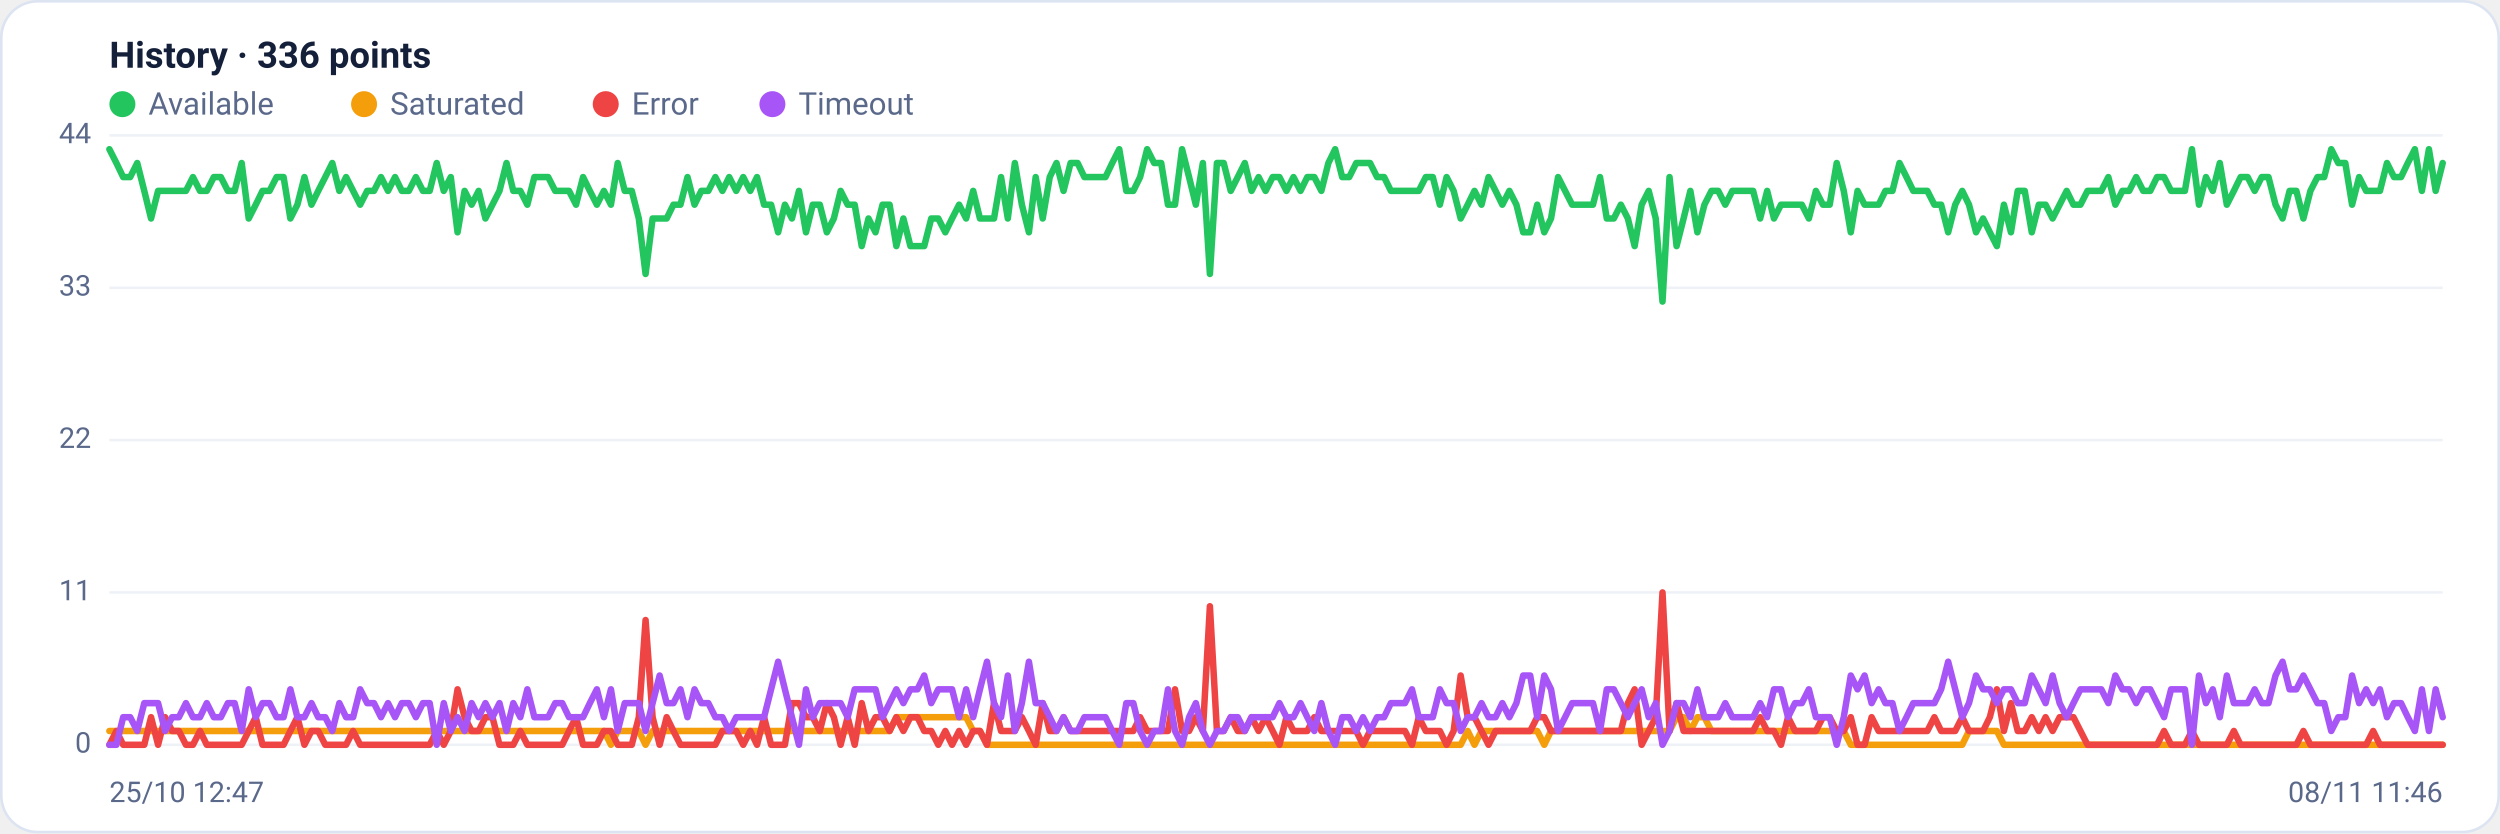
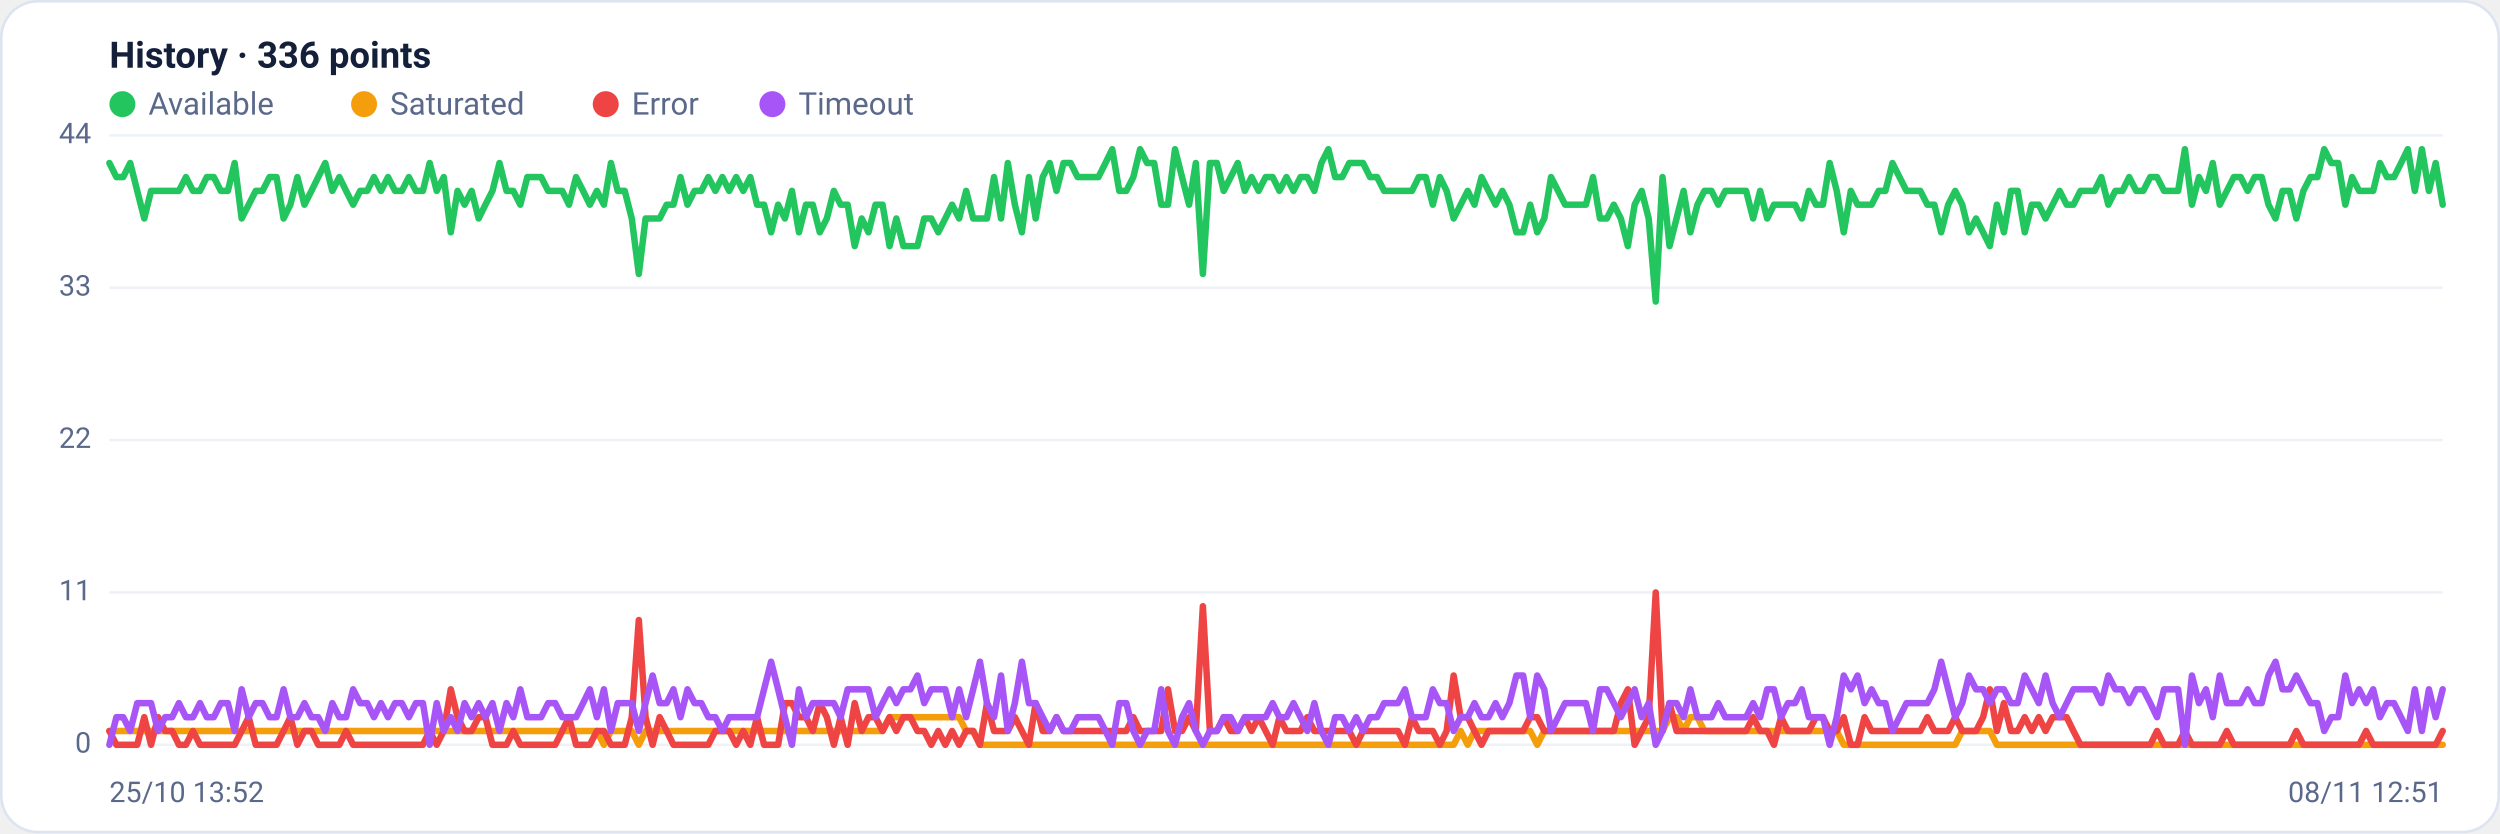
<svg xmlns="http://www.w3.org/2000/svg" viewBox="0 0 960 320" width="960" height="320" font-family="Segoe UI, system-ui, -apple-system, Roboto, Helvetica, Arial, sans-serif" role="img" aria-label="Availability history per region">
  <rect x="0.5" y="0.5" width="959" height="319" rx="14" fill="#ffffff" stroke="#dce3f1" />
  <text x="42" y="26" font-size="14" font-weight="600" fill="#14203a">History · 336 points</text>
  <circle cx="47" cy="40" r="5" fill="#22c55e" />
  <text x="57" y="44" font-size="12" fill="#5a688a">Available</text>
  <circle cx="139.8" cy="40" r="5" fill="#f59e0b" />
  <text x="149.8" y="44" font-size="12" fill="#5a688a">Saturated</text>
  <circle cx="232.6" cy="40" r="5" fill="#ef4444" />
  <text x="242.6" y="44" font-size="12" fill="#5a688a">Error</text>
  <circle cx="296.6" cy="40" r="5" fill="#a855f7" />
  <text x="306.6" y="44" font-size="12" fill="#5a688a">Timeout</text>
  <line x1="42" y1="286.0" x2="938" y2="286.0" stroke="#eef2f7" stroke-width="1" />
  <text x="35" y="289.0" text-anchor="end" font-size="11" fill="#5a688a">0</text>
  <line x1="42" y1="227.5" x2="938" y2="227.5" stroke="#eef2f7" stroke-width="1" />
  <text x="35" y="230.5" text-anchor="end" font-size="11" fill="#5a688a">11</text>
  <line x1="42" y1="169.0" x2="938" y2="169.0" stroke="#eef2f7" stroke-width="1" />
  <text x="35" y="172.0" text-anchor="end" font-size="11" fill="#5a688a">22</text>
  <line x1="42" y1="110.5" x2="938" y2="110.5" stroke="#eef2f7" stroke-width="1" />
  <text x="35" y="113.5" text-anchor="end" font-size="11" fill="#5a688a">33</text>
  <line x1="42" y1="52.0" x2="938" y2="52.0" stroke="#eef2f7" stroke-width="1" />
  <text x="35" y="55.0" text-anchor="end" font-size="11" fill="#5a688a">44</text>
-   <polyline fill="none" stroke="#22c55e" stroke-width="2.5" stroke-linejoin="round" stroke-linecap="round" points="42.0,57.3 44.7,62.6 47.3,68.0 50.0,68.0 52.7,62.6 55.4,73.3 58.0,83.9 60.7,73.3 63.4,73.3 66.1,73.3 68.7,73.3 71.4,73.3 74.1,68.0 76.8,73.3 79.4,73.3 82.1,68.0 84.8,68.0 87.5,73.3 90.1,73.3 92.8,62.6 95.5,83.9 98.2,78.6 100.8,73.3 103.5,73.3 106.2,68.0 108.9,68.0 111.5,83.9 114.2,78.6 116.9,68.0 119.6,78.6 122.2,73.3 124.9,68.0 127.6,62.6 130.3,73.3 132.9,68.0 135.6,73.3 138.3,78.6 141.0,73.3 143.6,73.3 146.3,68.0 149.0,73.3 151.7,68.0 154.3,73.3 157.0,73.3 159.7,68.0 162.4,73.3 165.0,73.3 167.7,62.6 170.4,73.3 173.1,68.0 175.7,89.2 178.4,73.3 181.1,78.6 183.8,73.3 186.4,83.9 189.1,78.6 191.8,73.3 194.5,62.6 197.1,73.3 199.8,73.3 202.5,78.6 205.2,68.0 207.8,68.0 210.5,68.0 213.2,73.3 215.9,73.3 218.5,73.3 221.2,78.6 223.9,68.0 226.5,73.3 229.2,78.6 231.9,73.3 234.6,78.6 237.2,62.6 239.9,73.3 242.6,73.3 245.3,83.9 247.9,105.2 250.6,83.9 253.3,83.9 256.0,83.9 258.6,78.6 261.3,78.6 264.0,68.0 266.7,78.6 269.3,73.3 272.0,73.3 274.7,68.0 277.4,73.3 280.0,68.0 282.7,73.3 285.4,68.0 288.1,73.3 290.7,68.0 293.4,78.6 296.1,78.6 298.8,89.2 301.4,78.6 304.1,83.9 306.8,73.3 309.5,89.2 312.1,78.6 314.8,78.6 317.5,89.2 320.2,83.9 322.8,73.3 325.5,78.6 328.2,78.6 330.9,94.5 333.5,83.9 336.2,89.2 338.9,78.6 341.6,78.6 344.2,94.5 346.9,83.9 349.6,94.5 352.3,94.5 354.9,94.5 357.6,83.9 360.3,83.9 363.0,89.2 365.6,83.9 368.3,78.6 371.0,83.9 373.7,73.3 376.3,83.9 379.0,83.9 381.7,83.9 384.4,68.0 387.0,83.9 389.7,62.6 392.4,78.6 395.1,89.2 397.7,68.0 400.4,83.9 403.1,68.0 405.7,62.6 408.4,73.3 411.1,62.6 413.8,62.6 416.4,68.0 419.1,68.0 421.8,68.0 424.5,68.0 427.1,62.6 429.8,57.3 432.5,73.3 435.2,73.3 437.8,68.0 440.5,57.3 443.2,62.6 445.9,62.6 448.5,78.6 451.2,78.6 453.9,57.3 456.6,68.0 459.2,78.6 461.9,62.6 464.6,105.2 467.3,62.6 469.9,62.6 472.6,73.3 475.3,68.0 478.0,62.6 480.6,73.3 483.3,68.0 486.0,73.3 488.7,68.0 491.3,68.0 494.0,73.3 496.7,68.0 499.4,73.3 502.0,68.0 504.7,68.0 507.4,73.3 510.1,62.6 512.7,57.3 515.4,68.0 518.1,68.0 520.8,62.6 523.4,62.6 526.1,62.6 528.8,68.0 531.5,68.0 534.1,73.3 536.8,73.3 539.5,73.3 542.2,73.3 544.8,73.3 547.5,68.0 550.2,68.0 552.9,78.6 555.5,68.0 558.2,73.3 560.9,83.9 563.6,78.6 566.2,73.3 568.9,78.6 571.6,68.0 574.3,73.3 576.9,78.6 579.6,73.3 582.3,78.6 584.9,89.2 587.6,89.2 590.3,78.6 593.0,89.2 595.6,83.9 598.3,68.0 601.0,73.3 603.7,78.6 606.3,78.6 609.0,78.6 611.7,78.6 614.4,68.0 617.0,83.9 619.7,83.9 622.4,78.6 625.1,83.9 627.7,94.5 630.4,78.6 633.1,73.3 635.8,83.9 638.4,115.8 641.1,68.0 643.8,94.5 646.5,83.9 649.1,73.3 651.8,89.2 654.5,78.6 657.2,73.3 659.8,73.3 662.5,78.6 665.2,73.3 667.9,73.3 670.5,73.3 673.2,73.3 675.9,83.9 678.6,73.3 681.2,83.9 683.9,78.6 686.6,78.6 689.3,78.6 691.9,78.6 694.6,83.9 697.3,73.3 700.0,78.6 702.6,78.6 705.3,62.6 708.0,73.3 710.7,89.2 713.3,73.3 716.0,78.6 718.7,78.6 721.4,78.6 724.0,73.3 726.7,73.3 729.4,62.6 732.1,68.0 734.7,73.3 737.4,73.3 740.1,73.3 742.8,78.6 745.4,78.6 748.1,89.2 750.8,78.6 753.5,73.3 756.1,78.6 758.8,89.2 761.5,83.9 764.1,89.2 766.8,94.5 769.5,78.6 772.2,89.2 774.8,73.3 777.5,73.3 780.2,89.2 782.9,78.6 785.5,78.6 788.2,83.9 790.9,78.6 793.6,73.3 796.2,78.6 798.9,78.6 801.6,73.3 804.3,73.3 806.9,73.3 809.6,68.0 812.3,78.6 815.0,73.3 817.6,73.3 820.3,68.0 823.0,73.3 825.7,73.3 828.3,68.0 831.0,68.0 833.7,73.3 836.4,73.3 839.0,73.3 841.7,57.3 844.4,78.6 847.1,68.0 849.7,73.3 852.4,62.6 855.1,78.6 857.8,73.3 860.4,68.0 863.1,68.0 865.8,73.3 868.5,68.0 871.1,68.0 873.8,78.6 876.5,83.9 879.2,73.3 881.8,73.3 884.5,83.9 887.2,73.3 889.9,68.0 892.5,68.0 895.2,57.3 897.9,62.6 900.6,62.6 903.2,78.6 905.9,68.0 908.6,73.3 911.3,73.3 913.9,73.3 916.6,62.6 919.3,68.0 922.0,68.0 924.6,62.6 927.3,57.3 930.0,73.3 932.7,57.3 935.3,73.3 938.0,62.6" />
-   <polyline fill="none" stroke="#f59e0b" stroke-width="2.5" stroke-linejoin="round" stroke-linecap="round" points="42.0,280.7 44.7,280.7 47.3,280.7 50.0,280.7 52.7,280.7 55.4,280.7 58.0,280.7 60.7,280.7 63.4,280.7 66.1,280.7 68.7,280.7 71.4,280.7 74.1,280.7 76.8,280.7 79.4,280.7 82.1,280.7 84.8,280.7 87.5,280.7 90.1,280.7 92.8,280.7 95.5,280.7 98.2,280.7 100.8,280.7 103.5,280.7 106.2,280.7 108.9,280.7 111.5,280.7 114.2,280.7 116.9,280.7 119.6,280.7 122.2,280.7 124.9,280.7 127.6,280.7 130.3,280.7 132.9,280.7 135.6,280.7 138.3,280.7 141.0,280.7 143.6,280.7 146.3,280.7 149.0,280.7 151.7,280.7 154.3,280.7 157.0,280.7 159.7,280.7 162.4,280.7 165.0,280.7 167.7,280.7 170.4,280.7 173.1,280.7 175.7,280.7 178.4,280.7 181.1,280.7 183.8,280.7 186.4,280.7 189.1,280.7 191.8,280.7 194.5,280.7 197.1,280.7 199.8,280.7 202.5,280.7 205.2,280.7 207.8,280.7 210.5,280.7 213.2,280.7 215.9,280.7 218.5,280.7 221.2,280.7 223.9,280.7 226.5,280.7 229.2,280.7 231.9,280.7 234.6,286.0 237.2,280.7 239.9,280.7 242.6,280.7 245.3,280.7 247.9,286.0 250.6,280.7 253.3,280.7 256.0,280.7 258.6,280.7 261.3,280.7 264.0,280.7 266.7,280.7 269.3,280.7 272.0,280.7 274.7,280.7 277.4,280.7 280.0,280.7 282.7,280.7 285.4,280.7 288.1,280.7 290.7,280.7 293.4,280.7 296.1,280.7 298.8,280.7 301.4,280.7 304.1,280.7 306.8,280.7 309.5,280.7 312.1,280.7 314.8,280.7 317.5,280.7 320.2,280.7 322.8,280.7 325.5,280.7 328.2,280.7 330.9,280.7 333.5,280.7 336.2,280.7 338.9,280.7 341.6,280.7 344.2,275.4 346.9,275.4 349.6,275.4 352.3,275.4 354.9,275.4 357.6,275.4 360.3,275.4 363.0,275.4 365.6,275.4 368.3,275.4 371.0,275.4 373.7,280.7 376.3,280.7 379.0,286.0 381.7,286.0 384.4,286.0 387.0,286.0 389.7,286.0 392.4,286.0 395.1,286.0 397.7,286.0 400.4,286.0 403.1,286.0 405.7,286.0 408.4,286.0 411.1,286.0 413.8,286.0 416.4,286.0 419.1,286.0 421.8,286.0 424.5,286.0 427.1,286.0 429.8,286.0 432.5,286.0 435.2,286.0 437.8,286.0 440.5,286.0 443.2,286.0 445.9,286.0 448.5,286.0 451.2,286.0 453.9,286.0 456.6,286.0 459.2,286.0 461.9,286.0 464.6,286.0 467.3,286.0 469.9,286.0 472.6,286.0 475.3,286.0 478.0,286.0 480.6,286.0 483.3,286.0 486.0,286.0 488.7,286.0 491.3,286.0 494.0,286.0 496.7,286.0 499.4,286.0 502.0,286.0 504.7,286.0 507.4,286.0 510.1,286.0 512.7,286.0 515.4,286.0 518.1,286.0 520.8,286.0 523.4,286.0 526.1,286.0 528.8,286.0 531.5,286.0 534.1,286.0 536.8,286.0 539.5,286.0 542.2,286.0 544.8,286.0 547.5,286.0 550.2,286.0 552.9,286.0 555.5,286.0 558.2,286.0 560.9,286.0 563.6,280.7 566.2,286.0 568.9,280.7 571.6,280.7 574.3,280.7 576.9,280.7 579.6,280.7 582.3,280.7 584.9,280.7 587.6,280.7 590.3,280.7 593.0,286.0 595.6,280.7 598.3,280.7 601.0,280.7 603.7,280.7 606.3,280.7 609.0,280.7 611.7,280.7 614.4,280.7 617.0,280.7 619.7,280.7 622.4,280.7 625.1,280.7 627.7,280.7 630.4,280.7 633.1,280.7 635.8,280.7 638.4,280.7 641.1,280.7 643.8,275.4 646.5,275.4 649.1,280.7 651.8,275.4 654.5,275.4 657.2,280.7 659.8,280.7 662.5,280.7 665.2,280.7 667.9,280.7 670.5,280.7 673.2,280.7 675.9,280.7 678.6,280.7 681.2,280.7 683.9,280.7 686.6,280.7 689.3,280.7 691.9,280.7 694.6,280.7 697.3,280.7 700.0,280.7 702.6,280.7 705.3,280.7 708.0,280.7 710.7,286.0 713.3,286.0 716.0,286.0 718.7,286.0 721.4,286.0 724.0,286.0 726.7,286.0 729.4,286.0 732.1,286.0 734.7,286.0 737.4,286.0 740.1,286.0 742.8,286.0 745.4,286.0 748.1,286.0 750.8,286.0 753.5,286.0 756.1,280.7 758.8,280.7 761.5,280.7 764.1,280.7 766.8,280.7 769.5,286.0 772.2,286.0 774.8,286.0 777.5,286.0 780.2,286.0 782.9,286.0 785.5,286.0 788.2,286.0 790.9,286.0 793.6,286.0 796.2,286.0 798.9,286.0 801.6,286.0 804.3,286.0 806.9,286.0 809.6,286.0 812.3,286.0 815.0,286.0 817.6,286.0 820.3,286.0 823.0,286.0 825.7,286.0 828.3,286.0 831.0,286.0 833.7,286.0 836.4,286.0 839.0,286.0 841.7,286.0 844.4,286.0 847.1,286.0 849.7,286.0 852.4,286.0 855.1,286.0 857.8,286.0 860.4,286.0 863.1,286.0 865.8,286.0 868.5,286.0 871.1,286.0 873.8,286.0 876.5,286.0 879.2,286.0 881.8,286.0 884.5,286.0 887.2,286.0 889.9,286.0 892.5,286.0 895.2,286.0 897.9,286.0 900.6,286.0 903.2,286.0 905.9,286.0 908.6,286.0 911.3,286.0 913.9,286.0 916.6,286.0 919.3,286.0 922.0,286.0 924.6,286.0 927.3,286.0 930.0,286.0 932.7,286.0 935.3,286.0 938.0,286.0" />
-   <polyline fill="none" stroke="#ef4444" stroke-width="2.5" stroke-linejoin="round" stroke-linecap="round" points="42.0,286.0 44.7,280.7 47.3,286.0 50.0,286.0 52.7,286.0 55.4,286.0 58.0,275.4 60.7,286.0 63.4,275.4 66.1,280.7 68.7,280.7 71.4,286.0 74.1,286.0 76.8,280.7 79.4,286.0 82.1,286.0 84.8,286.0 87.5,286.0 90.1,286.0 92.8,286.0 95.5,280.7 98.2,275.4 100.8,286.0 103.5,286.0 106.2,286.0 108.9,286.0 111.5,280.7 114.2,275.4 116.9,286.0 119.6,280.7 122.2,280.7 124.9,286.0 127.6,286.0 130.3,286.0 132.9,286.0 135.6,280.7 138.3,286.0 141.0,286.0 143.6,286.0 146.3,286.0 149.0,286.0 151.7,286.0 154.3,286.0 157.0,286.0 159.7,286.0 162.4,286.0 165.0,286.0 167.7,280.7 170.4,286.0 173.1,280.7 175.7,264.7 178.4,275.4 181.1,280.7 183.8,280.7 186.4,275.4 189.1,275.4 191.8,286.0 194.5,286.0 197.1,286.0 199.8,280.7 202.5,286.0 205.2,286.0 207.8,286.0 210.5,286.0 213.2,286.0 215.9,286.0 218.5,280.7 221.2,275.4 223.9,286.0 226.5,286.0 229.2,286.0 231.9,280.7 234.6,280.7 237.2,286.0 239.9,286.0 242.6,286.0 245.3,275.4 247.9,238.1 250.6,275.4 253.3,286.0 256.0,275.4 258.6,280.7 261.3,286.0 264.0,286.0 266.7,286.0 269.3,286.0 272.0,286.0 274.7,286.0 277.4,280.7 280.0,280.7 282.7,280.7 285.4,286.0 288.1,280.7 290.7,286.0 293.4,275.4 296.1,286.0 298.8,286.0 301.4,286.0 304.1,270.0 306.8,270.0 309.5,275.4 312.1,275.4 314.8,280.7 317.5,270.0 320.2,275.4 322.8,286.0 325.5,275.4 328.2,286.0 330.9,270.0 333.5,280.7 336.2,275.4 338.9,275.4 341.6,280.7 344.2,275.4 346.9,280.7 349.6,275.4 352.3,275.4 354.9,280.7 357.6,280.7 360.3,286.0 363.0,280.7 365.6,286.0 368.3,280.7 371.0,286.0 373.7,280.7 376.3,280.7 379.0,286.0 381.7,270.0 384.4,280.7 387.0,280.7 389.7,280.7 392.4,275.4 395.1,280.7 397.7,286.0 400.4,270.0 403.1,280.7 405.7,280.7 408.4,275.4 411.1,280.7 413.8,280.7 416.4,280.7 419.1,280.7 421.8,280.7 424.5,280.7 427.1,280.7 429.8,280.7 432.5,280.7 435.2,280.7 437.8,275.4 440.5,280.7 443.2,280.7 445.9,280.7 448.5,280.7 451.2,264.7 453.9,280.7 456.6,280.7 459.2,275.4 461.9,280.7 464.6,232.8 467.3,280.7 469.9,280.7 472.6,275.4 475.3,280.7 478.0,280.7 480.6,275.4 483.3,280.7 486.0,275.4 488.7,280.7 491.3,286.0 494.0,275.4 496.7,280.7 499.4,280.7 502.0,280.7 504.7,275.4 507.4,280.7 510.1,280.7 512.7,280.7 515.4,280.7 518.1,280.7 520.8,280.7 523.4,286.0 526.1,280.7 528.8,280.7 531.5,280.7 534.1,280.7 536.8,280.7 539.5,280.7 542.2,286.0 544.8,275.4 547.5,280.7 550.2,280.7 552.9,280.7 555.5,286.0 558.2,280.7 560.9,259.4 563.6,275.4 566.2,275.4 568.9,280.7 571.6,286.0 574.3,280.7 576.9,280.7 579.6,280.7 582.3,280.7 584.9,280.7 587.6,280.7 590.3,275.4 593.0,275.4 595.6,280.7 598.3,280.7 601.0,280.7 603.7,280.7 606.3,280.7 609.0,280.7 611.7,280.7 614.4,280.7 617.0,280.7 619.7,280.7 622.4,280.7 625.1,270.0 627.7,264.7 630.4,286.0 633.1,280.7 635.8,275.4 638.4,227.5 641.1,280.7 643.8,270.0 646.5,280.7 649.1,280.7 651.8,280.7 654.5,280.7 657.2,280.7 659.8,280.7 662.5,280.7 665.2,280.7 667.9,280.7 670.5,280.7 673.2,280.7 675.9,275.4 678.6,280.7 681.2,280.7 683.9,286.0 686.6,275.4 689.3,280.7 691.9,280.7 694.6,280.7 697.3,280.7 700.0,275.4 702.6,275.4 705.3,280.7 708.0,280.7 710.7,275.4 713.3,286.0 716.0,286.0 718.7,275.4 721.4,280.7 724.0,280.7 726.7,280.7 729.4,280.7 732.1,280.7 734.7,280.7 737.4,280.7 740.1,280.7 742.8,275.4 745.4,280.7 748.1,280.7 750.8,280.7 753.5,275.4 756.1,280.7 758.8,280.7 761.5,280.7 764.1,275.4 766.8,264.7 769.5,280.7 772.2,270.0 774.8,280.7 777.5,280.7 780.2,275.4 782.9,280.7 785.5,275.4 788.2,280.7 790.9,275.4 793.6,275.4 796.2,275.4 798.9,280.7 801.6,286.0 804.3,286.0 806.9,286.0 809.6,286.0 812.3,286.0 815.0,286.0 817.6,286.0 820.3,286.0 823.0,286.0 825.7,286.0 828.3,286.0 831.0,280.7 833.7,286.0 836.4,286.0 839.0,286.0 841.7,280.7 844.4,286.0 847.1,286.0 849.7,286.0 852.4,286.0 855.1,286.0 857.8,280.7 860.4,286.0 863.1,286.0 865.8,286.0 868.5,286.0 871.1,286.0 873.8,286.0 876.5,286.0 879.2,286.0 881.8,286.0 884.5,280.7 887.2,286.0 889.9,286.0 892.5,286.0 895.2,286.0 897.9,286.0 900.6,286.0 903.2,286.0 905.9,286.0 908.6,286.0 911.3,280.7 913.9,286.0 916.6,286.0 919.3,286.0 922.0,286.0 924.6,286.0 927.3,286.0 930.0,286.0 932.7,286.0 935.3,286.0 938.0,286.0" />
-   <polyline fill="none" stroke="#a855f7" stroke-width="2.5" stroke-linejoin="round" stroke-linecap="round" points="42.0,286.0 44.7,286.0 47.3,275.4 50.0,275.4 52.7,280.7 55.4,270.0 58.0,270.0 60.7,270.0 63.4,280.7 66.1,275.4 68.7,275.4 71.4,270.0 74.1,275.4 76.8,275.4 79.4,270.0 82.1,275.4 84.8,275.4 87.5,270.0 90.1,270.0 92.8,280.7 95.5,264.7 98.2,275.4 100.8,270.0 103.5,270.0 106.2,275.4 108.9,275.4 111.5,264.7 114.2,275.4 116.9,275.4 119.6,270.0 122.2,275.4 124.9,275.4 127.6,280.7 130.3,270.0 132.9,275.4 135.6,275.4 138.3,264.7 141.0,270.0 143.6,270.0 146.3,275.4 149.0,270.0 151.7,275.4 154.3,270.0 157.0,270.0 159.7,275.4 162.4,270.0 165.0,270.0 167.7,286.0 170.4,270.0 173.1,280.7 175.7,275.4 178.4,280.7 181.1,270.0 183.8,275.4 186.4,270.0 189.1,275.4 191.8,270.0 194.5,280.7 197.1,270.0 199.8,275.4 202.5,264.7 205.2,275.4 207.8,275.4 210.5,275.4 213.2,270.0 215.9,270.0 218.5,275.4 221.2,275.4 223.9,275.4 226.5,270.0 229.2,264.7 231.9,275.4 234.6,264.7 237.2,280.7 239.9,270.0 242.6,270.0 245.3,270.0 247.9,280.7 250.6,270.0 253.3,259.4 256.0,270.0 258.6,270.0 261.3,264.7 264.0,275.4 266.7,264.7 269.3,270.0 272.0,270.0 274.7,275.4 277.4,275.4 280.0,280.7 282.7,275.4 285.4,275.4 288.1,275.4 290.7,275.4 293.4,275.4 296.1,264.7 298.8,254.1 301.4,264.7 304.1,275.4 306.8,286.0 309.5,264.7 312.1,275.4 314.8,270.0 317.5,270.0 320.2,270.0 322.8,270.0 325.5,275.4 328.2,264.7 330.9,264.7 333.5,264.7 336.2,264.7 338.9,275.4 341.6,270.0 344.2,264.7 346.9,270.0 349.6,264.7 352.3,264.7 354.9,259.4 357.6,270.0 360.3,264.7 363.0,264.7 365.6,264.7 368.3,275.4 371.0,264.7 373.7,275.4 376.3,264.7 379.0,254.1 381.7,270.0 384.4,275.4 387.0,259.4 389.7,280.7 392.4,270.0 395.1,254.1 397.7,270.0 400.4,270.0 403.1,275.4 405.7,280.7 408.4,275.4 411.1,280.7 413.8,280.7 416.4,275.4 419.1,275.4 421.8,275.4 424.5,275.4 427.1,280.7 429.8,286.0 432.5,270.0 435.2,270.0 437.8,280.7 440.5,286.0 443.2,280.7 445.9,280.7 448.5,264.7 451.2,280.7 453.9,286.0 456.6,275.4 459.2,270.0 461.9,280.7 464.6,286.0 467.3,280.7 469.9,280.7 472.6,275.4 475.3,275.4 478.0,280.7 480.6,275.4 483.3,275.4 486.0,275.4 488.7,275.4 491.3,270.0 494.0,275.4 496.7,275.4 499.4,270.0 502.0,275.4 504.7,280.7 507.4,270.0 510.1,280.7 512.7,286.0 515.4,275.4 518.1,275.4 520.8,280.7 523.4,275.4 526.1,280.7 528.8,275.4 531.5,275.4 534.1,270.0 536.8,270.0 539.5,270.0 542.2,264.7 544.8,275.4 547.5,275.4 550.2,275.4 552.9,264.7 555.5,270.0 558.2,270.0 560.9,280.7 563.6,275.4 566.2,275.4 568.9,270.0 571.6,275.4 574.3,275.4 576.9,270.0 579.6,275.4 582.3,270.0 584.9,259.4 587.6,259.4 590.3,275.4 593.0,259.4 595.6,264.7 598.3,280.7 601.0,275.4 603.7,270.0 606.3,270.0 609.0,270.0 611.7,270.0 614.4,280.7 617.0,264.7 619.7,264.7 622.4,270.0 625.1,275.4 627.7,270.0 630.4,264.7 633.1,275.4 635.8,270.0 638.4,286.0 641.1,280.7 643.8,270.0 646.5,270.0 649.1,275.4 651.8,264.7 654.5,275.4 657.2,275.4 659.8,275.4 662.5,270.0 665.2,275.4 667.9,275.4 670.5,275.4 673.2,275.4 675.9,270.0 678.6,275.4 681.2,264.7 683.9,264.7 686.6,275.4 689.3,270.0 691.9,270.0 694.6,264.7 697.3,275.4 700.0,275.4 702.6,275.4 705.3,286.0 708.0,275.4 710.7,259.4 713.3,264.7 716.0,259.4 718.7,270.0 721.4,264.7 724.0,270.0 726.7,270.0 729.4,280.7 732.1,275.4 734.7,270.0 737.4,270.0 740.1,270.0 742.8,270.0 745.4,264.7 748.1,254.1 750.8,264.7 753.5,275.4 756.1,270.0 758.8,259.4 761.5,264.7 764.1,264.7 766.8,270.0 769.5,264.7 772.2,264.7 774.8,270.0 777.5,270.0 780.2,259.4 782.9,264.7 785.5,270.0 788.2,259.4 790.9,270.0 793.6,275.4 796.2,270.0 798.9,264.7 801.6,264.7 804.3,264.7 806.9,264.7 809.6,270.0 812.3,259.4 815.0,264.7 817.6,264.7 820.3,270.0 823.0,264.7 825.7,264.7 828.3,270.0 831.0,275.4 833.7,264.7 836.4,264.7 839.0,264.7 841.7,286.0 844.4,259.4 847.1,270.0 849.7,264.7 852.4,275.4 855.1,259.4 857.8,270.0 860.4,270.0 863.1,270.0 865.8,264.7 868.5,270.0 871.1,270.0 873.8,259.4 876.5,254.1 879.2,264.7 881.8,264.7 884.5,259.4 887.2,264.7 889.9,270.0 892.5,270.0 895.2,280.7 897.9,275.4 900.6,275.4 903.2,259.4 905.9,270.0 908.6,264.7 911.3,270.0 913.9,264.7 916.6,275.4 919.3,270.0 922.0,270.0 924.6,275.4 927.3,280.7 930.0,264.7 932.7,280.7 935.3,264.7 938.0,275.4" />
-   <text x="42" y="308" font-size="11" fill="#5a688a">25/10 12:47</text>
-   <text x="938" y="308" text-anchor="end" font-size="11" fill="#5a688a">08/11 11:46</text>
+   <polyline fill="none" stroke="#22c55e" stroke-width="2.5" stroke-linejoin="round" stroke-linecap="round" points="42.0,62.6 44.7,68.0 47.3,68.0 50.0,62.6 52.7,73.3 55.4,83.9 58.0,73.3 60.7,73.3 63.4,73.3 66.1,73.3 68.7,73.3 71.4,68.0 74.1,73.3 76.8,73.3 79.4,68.0 82.1,68.0 84.8,73.3 87.5,73.3 90.1,62.6 92.8,83.9 95.5,78.6 98.2,73.3 100.8,73.3 103.5,68.0 106.2,68.0 108.9,83.9 111.5,78.6 114.2,68.0 116.9,78.6 119.6,73.3 122.2,68.0 124.9,62.6 127.6,73.3 130.3,68.0 132.9,73.3 135.6,78.6 138.3,73.3 141.0,73.3 143.6,68.0 146.3,73.3 149.0,68.0 151.7,73.3 154.3,73.3 157.0,68.0 159.7,73.3 162.4,73.3 165.0,62.6 167.7,73.3 170.4,68.0 173.1,89.2 175.7,73.3 178.4,78.6 181.1,73.3 183.8,83.9 186.4,78.6 189.1,73.3 191.8,62.6 194.5,73.3 197.1,73.3 199.8,78.6 202.5,68.0 205.2,68.0 207.8,68.0 210.5,73.3 213.2,73.3 215.9,73.3 218.5,78.6 221.2,68.0 223.9,73.3 226.5,78.6 229.2,73.3 231.9,78.6 234.6,62.6 237.2,73.3 239.9,73.3 242.6,83.9 245.3,105.2 247.9,83.9 250.6,83.9 253.3,83.9 256.0,78.6 258.6,78.6 261.3,68.0 264.0,78.6 266.7,73.3 269.3,73.3 272.0,68.0 274.7,73.3 277.4,68.0 280.0,73.3 282.7,68.0 285.4,73.3 288.1,68.0 290.7,78.6 293.4,78.6 296.1,89.2 298.8,78.6 301.4,83.9 304.1,73.3 306.8,89.2 309.5,78.6 312.1,78.6 314.8,89.2 317.5,83.9 320.2,73.3 322.8,78.6 325.5,78.6 328.2,94.5 330.9,83.9 333.5,89.2 336.2,78.6 338.9,78.6 341.6,94.5 344.2,83.9 346.9,94.5 349.6,94.5 352.3,94.5 354.9,83.9 357.6,83.9 360.3,89.2 363.0,83.9 365.6,78.6 368.3,83.9 371.0,73.3 373.7,83.9 376.3,83.9 379.0,83.9 381.7,68.0 384.4,83.9 387.0,62.6 389.7,78.6 392.4,89.2 395.1,68.0 397.7,83.9 400.4,68.0 403.1,62.6 405.7,73.3 408.4,62.6 411.1,62.6 413.8,68.0 416.4,68.0 419.1,68.0 421.8,68.0 424.5,62.6 427.1,57.3 429.8,73.3 432.5,73.3 435.2,68.0 437.8,57.3 440.5,62.6 443.2,62.6 445.9,78.6 448.5,78.6 451.2,57.3 453.9,68.0 456.6,78.6 459.2,62.6 461.9,105.2 464.6,62.6 467.3,62.6 469.9,73.3 472.6,68.0 475.3,62.6 478.0,73.3 480.6,68.0 483.3,73.3 486.0,68.0 488.7,68.0 491.3,73.3 494.0,68.0 496.7,73.3 499.4,68.0 502.0,68.0 504.7,73.3 507.4,62.6 510.1,57.3 512.7,68.0 515.4,68.0 518.1,62.6 520.8,62.6 523.4,62.6 526.1,68.0 528.8,68.0 531.5,73.3 534.1,73.3 536.8,73.3 539.5,73.3 542.2,73.3 544.8,68.0 547.5,68.0 550.2,78.6 552.9,68.0 555.5,73.3 558.2,83.9 560.9,78.6 563.6,73.3 566.2,78.6 568.9,68.0 571.6,73.3 574.3,78.6 576.9,73.3 579.6,78.6 582.3,89.2 584.9,89.2 587.6,78.6 590.3,89.2 593.0,83.9 595.6,68.0 598.3,73.3 601.0,78.6 603.7,78.6 606.3,78.6 609.0,78.6 611.7,68.0 614.4,83.9 617.0,83.9 619.7,78.6 622.4,83.9 625.1,94.5 627.7,78.6 630.4,73.3 633.1,83.9 635.8,115.8 638.4,68.0 641.1,94.5 643.8,83.9 646.5,73.3 649.1,89.2 651.8,78.6 654.5,73.3 657.2,73.3 659.8,78.6 662.5,73.3 665.2,73.3 667.9,73.3 670.5,73.3 673.2,83.9 675.9,73.3 678.6,83.9 681.2,78.6 683.9,78.6 686.6,78.6 689.3,78.6 691.9,83.9 694.6,73.3 697.3,78.6 700.0,78.6 702.6,62.6 705.3,73.3 708.0,89.2 710.7,73.3 713.3,78.6 716.0,78.6 718.7,78.6 721.4,73.3 724.0,73.3 726.7,62.6 729.4,68.0 732.1,73.3 734.7,73.3 737.4,73.3 740.1,78.6 742.8,78.6 745.4,89.2 748.1,78.6 750.8,73.3 753.5,78.6 756.1,89.2 758.8,83.9 761.5,89.2 764.1,94.5 766.8,78.6 769.5,89.2 772.2,73.3 774.8,73.3 777.5,89.2 780.2,78.6 782.9,78.6 785.5,83.9 788.2,78.6 790.9,73.3 793.6,78.6 796.2,78.6 798.9,73.3 801.6,73.3 804.3,73.3 806.9,68.0 809.6,78.6 812.3,73.3 815.0,73.3 817.6,68.0 820.3,73.3 823.0,73.3 825.7,68.0 828.3,68.0 831.0,73.3 833.7,73.3 836.4,73.3 839.0,57.3 841.7,78.6 844.4,68.0 847.1,73.3 849.7,62.6 852.4,78.6 855.1,73.3 857.8,68.0 860.4,68.0 863.1,73.3 865.8,68.0 868.5,68.0 871.1,78.6 873.8,83.9 876.5,73.3 879.2,73.3 881.8,83.9 884.5,73.3 887.2,68.0 889.9,68.0 892.5,57.3 895.2,62.6 897.9,62.6 900.6,78.6 903.2,68.0 905.9,73.3 908.6,73.3 911.3,73.3 913.9,62.6 916.6,68.0 919.3,68.0 922.0,62.6 924.6,57.3 927.3,73.3 930.0,57.3 932.7,73.3 935.3,62.6 938.0,78.6" />
+   <polyline fill="none" stroke="#f59e0b" stroke-width="2.5" stroke-linejoin="round" stroke-linecap="round" points="42.0,280.7 44.7,280.7 47.3,280.7 50.0,280.7 52.7,280.7 55.4,280.7 58.0,280.7 60.7,280.7 63.4,280.7 66.1,280.7 68.7,280.7 71.4,280.7 74.1,280.7 76.8,280.7 79.4,280.7 82.1,280.7 84.8,280.7 87.5,280.7 90.1,280.7 92.8,280.7 95.5,280.7 98.2,280.7 100.8,280.7 103.5,280.7 106.2,280.7 108.9,280.7 111.5,280.7 114.2,280.7 116.9,280.7 119.6,280.7 122.2,280.7 124.9,280.7 127.6,280.7 130.3,280.7 132.9,280.7 135.6,280.7 138.3,280.7 141.0,280.7 143.6,280.7 146.3,280.7 149.0,280.7 151.7,280.7 154.3,280.7 157.0,280.7 159.7,280.7 162.4,280.7 165.0,280.7 167.7,280.7 170.4,280.7 173.1,280.7 175.7,280.7 178.4,280.7 181.1,280.7 183.8,280.7 186.4,280.7 189.1,280.7 191.8,280.7 194.5,280.7 197.1,280.7 199.8,280.7 202.5,280.7 205.2,280.7 207.8,280.7 210.5,280.7 213.2,280.7 215.9,280.7 218.5,280.7 221.2,280.7 223.9,280.7 226.5,280.7 229.2,280.7 231.9,286.0 234.6,280.7 237.2,280.7 239.9,280.7 242.6,280.7 245.3,286.0 247.9,280.7 250.6,280.7 253.3,280.7 256.0,280.7 258.6,280.7 261.3,280.7 264.0,280.7 266.7,280.7 269.3,280.7 272.0,280.7 274.7,280.7 277.4,280.7 280.0,280.7 282.7,280.7 285.4,280.7 288.1,280.7 290.7,280.7 293.4,280.7 296.1,280.7 298.8,280.7 301.4,280.7 304.1,280.7 306.8,280.7 309.5,280.7 312.1,280.7 314.8,280.7 317.5,280.7 320.2,280.7 322.8,280.7 325.5,280.7 328.2,280.7 330.9,280.7 333.5,280.7 336.2,280.7 338.9,280.7 341.6,275.4 344.2,275.4 346.9,275.4 349.6,275.4 352.3,275.4 354.9,275.4 357.6,275.4 360.3,275.4 363.0,275.4 365.6,275.4 368.3,275.4 371.0,280.7 373.7,280.7 376.3,286.0 379.0,286.0 381.7,286.0 384.4,286.0 387.0,286.0 389.7,286.0 392.4,286.0 395.1,286.0 397.7,286.0 400.4,286.0 403.1,286.0 405.7,286.0 408.4,286.0 411.1,286.0 413.8,286.0 416.4,286.0 419.1,286.0 421.8,286.0 424.5,286.0 427.1,286.0 429.8,286.0 432.5,286.0 435.2,286.0 437.8,286.0 440.5,286.0 443.2,286.0 445.9,286.0 448.5,286.0 451.2,286.0 453.9,286.0 456.6,286.0 459.2,286.0 461.9,286.0 464.6,286.0 467.3,286.0 469.9,286.0 472.6,286.0 475.3,286.0 478.0,286.0 480.6,286.0 483.3,286.0 486.0,286.0 488.7,286.0 491.3,286.0 494.0,286.0 496.7,286.0 499.4,286.0 502.0,286.0 504.7,286.0 507.4,286.0 510.1,286.0 512.7,286.0 515.4,286.0 518.1,286.0 520.8,286.0 523.4,286.0 526.1,286.0 528.8,286.0 531.5,286.0 534.1,286.0 536.8,286.0 539.5,286.0 542.2,286.0 544.8,286.0 547.5,286.0 550.2,286.0 552.9,286.0 555.5,286.0 558.2,286.0 560.9,280.7 563.6,286.0 566.2,280.7 568.9,280.7 571.6,280.7 574.3,280.7 576.9,280.7 579.6,280.7 582.3,280.7 584.9,280.7 587.6,280.7 590.3,286.0 593.0,280.7 595.6,280.7 598.3,280.7 601.0,280.7 603.7,280.7 606.3,280.7 609.0,280.7 611.7,280.7 614.4,280.7 617.0,280.7 619.7,280.7 622.4,280.7 625.1,280.7 627.7,280.7 630.4,280.7 633.1,280.7 635.8,280.7 638.4,280.7 641.1,275.4 643.8,275.4 646.5,280.7 649.1,275.4 651.8,275.4 654.5,280.7 657.2,280.7 659.8,280.7 662.5,280.7 665.2,280.7 667.9,280.7 670.5,280.7 673.2,280.7 675.9,280.7 678.6,280.7 681.2,280.7 683.9,280.7 686.6,280.7 689.3,280.7 691.9,280.7 694.6,280.7 697.3,280.7 700.0,280.7 702.6,280.7 705.3,280.7 708.0,286.0 710.7,286.0 713.3,286.0 716.0,286.0 718.7,286.0 721.4,286.0 724.0,286.0 726.7,286.0 729.4,286.0 732.1,286.0 734.7,286.0 737.4,286.0 740.1,286.0 742.8,286.0 745.4,286.0 748.1,286.0 750.8,286.0 753.5,280.7 756.1,280.7 758.8,280.7 761.5,280.7 764.1,280.7 766.8,286.0 769.5,286.0 772.2,286.0 774.8,286.0 777.5,286.0 780.2,286.0 782.9,286.0 785.5,286.0 788.2,286.0 790.9,286.0 793.6,286.0 796.2,286.0 798.9,286.0 801.6,286.0 804.3,286.0 806.9,286.0 809.6,286.0 812.3,286.0 815.0,286.0 817.6,286.0 820.3,286.0 823.0,286.0 825.7,286.0 828.3,286.0 831.0,286.0 833.7,286.0 836.4,286.0 839.0,286.0 841.7,286.0 844.4,286.0 847.1,286.0 849.7,286.0 852.4,286.0 855.1,286.0 857.8,286.0 860.4,286.0 863.1,286.0 865.8,286.0 868.5,286.0 871.1,286.0 873.8,286.0 876.5,286.0 879.2,286.0 881.8,286.0 884.5,286.0 887.2,286.0 889.9,286.0 892.5,286.0 895.2,286.0 897.9,286.0 900.6,286.0 903.2,286.0 905.9,286.0 908.6,286.0 911.3,286.0 913.9,286.0 916.6,286.0 919.3,286.0 922.0,286.0 924.6,286.0 927.3,286.0 930.0,286.0 932.7,286.0 935.3,286.0 938.0,286.0" />
+   <polyline fill="none" stroke="#ef4444" stroke-width="2.5" stroke-linejoin="round" stroke-linecap="round" points="42.0,280.7 44.7,286.0 47.3,286.0 50.0,286.0 52.7,286.0 55.4,275.4 58.0,286.0 60.7,275.4 63.4,280.7 66.1,280.7 68.7,286.0 71.4,286.0 74.1,280.7 76.8,286.0 79.4,286.0 82.1,286.0 84.8,286.0 87.5,286.0 90.1,286.0 92.8,280.7 95.5,275.4 98.2,286.0 100.8,286.0 103.5,286.0 106.2,286.0 108.9,280.7 111.5,275.4 114.2,286.0 116.9,280.7 119.6,280.7 122.2,286.0 124.9,286.0 127.6,286.0 130.3,286.0 132.9,280.7 135.6,286.0 138.3,286.0 141.0,286.0 143.6,286.0 146.3,286.0 149.0,286.0 151.7,286.0 154.3,286.0 157.0,286.0 159.7,286.0 162.4,286.0 165.0,280.7 167.7,286.0 170.4,280.7 173.1,264.7 175.7,275.4 178.4,280.7 181.1,280.7 183.8,275.4 186.4,275.4 189.1,286.0 191.8,286.0 194.5,286.0 197.1,280.7 199.8,286.0 202.5,286.0 205.2,286.0 207.8,286.0 210.5,286.0 213.2,286.0 215.9,280.7 218.5,275.4 221.2,286.0 223.9,286.0 226.5,286.0 229.2,280.7 231.9,280.7 234.6,286.0 237.2,286.0 239.9,286.0 242.6,275.4 245.3,238.1 247.9,275.4 250.6,286.0 253.3,275.4 256.0,280.7 258.6,286.0 261.3,286.0 264.0,286.0 266.7,286.0 269.3,286.0 272.0,286.0 274.7,280.7 277.4,280.7 280.0,280.7 282.7,286.0 285.4,280.7 288.1,286.0 290.7,275.4 293.4,286.0 296.1,286.0 298.8,286.0 301.4,270.0 304.1,270.0 306.8,275.4 309.5,275.4 312.1,280.7 314.8,270.0 317.5,275.4 320.2,286.0 322.8,275.4 325.5,286.0 328.2,270.0 330.9,280.7 333.5,275.4 336.2,275.4 338.9,280.7 341.6,275.4 344.2,280.7 346.9,275.4 349.6,275.4 352.3,280.7 354.9,280.7 357.6,286.0 360.3,280.7 363.0,286.0 365.6,280.7 368.3,286.0 371.0,280.7 373.7,280.7 376.3,286.0 379.0,270.0 381.7,280.7 384.4,280.7 387.0,280.7 389.7,275.4 392.4,280.7 395.1,286.0 397.7,270.0 400.4,280.7 403.1,280.7 405.7,275.4 408.4,280.7 411.1,280.7 413.8,280.7 416.4,280.7 419.1,280.7 421.8,280.7 424.5,280.7 427.1,280.7 429.8,280.7 432.5,280.7 435.2,275.4 437.8,280.7 440.5,280.7 443.2,280.7 445.9,280.7 448.5,264.7 451.2,280.7 453.9,280.7 456.6,275.4 459.2,280.7 461.9,232.8 464.6,280.7 467.3,280.7 469.9,275.4 472.6,280.7 475.3,280.7 478.0,275.4 480.6,280.7 483.3,275.4 486.0,280.7 488.7,286.0 491.3,275.4 494.0,280.7 496.7,280.7 499.4,280.7 502.0,275.4 504.7,280.7 507.4,280.7 510.1,280.7 512.7,280.7 515.4,280.7 518.1,280.7 520.8,286.0 523.4,280.7 526.1,280.7 528.8,280.7 531.5,280.7 534.1,280.7 536.8,280.7 539.5,286.0 542.2,275.4 544.8,280.7 547.5,280.7 550.2,280.7 552.9,286.0 555.5,280.7 558.2,259.4 560.9,275.4 563.6,275.4 566.2,280.7 568.9,286.0 571.6,280.7 574.3,280.7 576.9,280.7 579.6,280.7 582.3,280.7 584.9,280.7 587.6,275.4 590.3,275.4 593.0,280.7 595.6,280.7 598.3,280.7 601.0,280.7 603.7,280.7 606.3,280.7 609.0,280.7 611.7,280.7 614.4,280.7 617.0,280.7 619.7,280.7 622.4,270.0 625.1,264.7 627.7,286.0 630.4,280.7 633.1,275.4 635.8,227.5 638.4,280.7 641.1,270.0 643.8,280.7 646.5,280.7 649.1,280.7 651.8,280.7 654.5,280.7 657.2,280.7 659.8,280.7 662.5,280.7 665.2,280.7 667.9,280.7 670.5,280.7 673.2,275.4 675.9,280.7 678.6,280.7 681.2,286.0 683.9,275.4 686.6,280.7 689.3,280.7 691.9,280.7 694.6,280.7 697.3,275.4 700.0,275.4 702.6,280.7 705.3,280.7 708.0,275.4 710.7,286.0 713.3,286.0 716.0,275.4 718.7,280.7 721.4,280.7 724.0,280.7 726.7,280.7 729.4,280.7 732.1,280.7 734.7,280.7 737.4,280.7 740.1,275.4 742.8,280.7 745.4,280.7 748.1,280.7 750.8,275.4 753.5,280.7 756.1,280.7 758.8,280.7 761.5,275.4 764.1,264.7 766.8,280.7 769.5,270.0 772.2,280.7 774.8,280.7 777.5,275.4 780.2,280.7 782.9,275.4 785.5,280.7 788.2,275.4 790.9,275.4 793.6,275.4 796.2,280.7 798.9,286.0 801.6,286.0 804.3,286.0 806.9,286.0 809.6,286.0 812.3,286.0 815.0,286.0 817.6,286.0 820.3,286.0 823.0,286.0 825.7,286.0 828.3,280.7 831.0,286.0 833.7,286.0 836.4,286.0 839.0,280.7 841.7,286.0 844.4,286.0 847.1,286.0 849.7,286.0 852.4,286.0 855.1,280.7 857.8,286.0 860.4,286.0 863.1,286.0 865.8,286.0 868.5,286.0 871.1,286.0 873.8,286.0 876.5,286.0 879.2,286.0 881.8,280.7 884.5,286.0 887.2,286.0 889.9,286.0 892.5,286.0 895.2,286.0 897.9,286.0 900.6,286.0 903.2,286.0 905.9,286.0 908.6,280.7 911.3,286.0 913.9,286.0 916.6,286.0 919.3,286.0 922.0,286.0 924.6,286.0 927.3,286.0 930.0,286.0 932.7,286.0 935.3,286.0 938.0,280.7" />
+   <polyline fill="none" stroke="#a855f7" stroke-width="2.5" stroke-linejoin="round" stroke-linecap="round" points="42.0,286.0 44.7,275.4 47.3,275.4 50.0,280.7 52.7,270.0 55.4,270.0 58.0,270.0 60.7,280.7 63.4,275.4 66.1,275.4 68.7,270.0 71.4,275.4 74.1,275.4 76.8,270.0 79.4,275.4 82.1,275.4 84.8,270.0 87.5,270.0 90.1,280.7 92.8,264.7 95.5,275.4 98.2,270.0 100.8,270.0 103.5,275.4 106.2,275.4 108.9,264.7 111.5,275.4 114.2,275.4 116.9,270.0 119.6,275.4 122.2,275.4 124.9,280.7 127.6,270.0 130.3,275.4 132.9,275.4 135.6,264.7 138.3,270.0 141.0,270.0 143.6,275.4 146.3,270.0 149.0,275.4 151.7,270.0 154.3,270.0 157.0,275.4 159.7,270.0 162.4,270.0 165.0,286.0 167.7,270.0 170.4,280.7 173.1,275.4 175.7,280.7 178.4,270.0 181.1,275.4 183.8,270.0 186.4,275.4 189.1,270.0 191.8,280.7 194.5,270.0 197.1,275.4 199.8,264.7 202.5,275.4 205.2,275.4 207.8,275.4 210.5,270.0 213.2,270.0 215.9,275.4 218.5,275.4 221.2,275.4 223.9,270.0 226.5,264.7 229.2,275.4 231.9,264.7 234.6,280.7 237.2,270.0 239.9,270.0 242.6,270.0 245.3,280.7 247.9,270.0 250.6,259.4 253.3,270.0 256.0,270.0 258.6,264.7 261.3,275.4 264.0,264.7 266.7,270.0 269.3,270.0 272.0,275.4 274.7,275.4 277.4,280.7 280.0,275.4 282.7,275.4 285.4,275.4 288.1,275.4 290.7,275.4 293.4,264.7 296.1,254.1 298.8,264.7 301.4,275.4 304.1,286.0 306.8,264.7 309.5,275.4 312.1,270.0 314.8,270.0 317.5,270.0 320.2,270.0 322.8,275.4 325.5,264.7 328.2,264.7 330.9,264.7 333.5,264.7 336.2,275.4 338.9,270.0 341.6,264.7 344.2,270.0 346.9,264.7 349.6,264.7 352.3,259.4 354.9,270.0 357.6,264.7 360.3,264.7 363.0,264.7 365.6,275.4 368.3,264.7 371.0,275.4 373.7,264.7 376.3,254.1 379.0,270.0 381.7,275.4 384.4,259.4 387.0,280.7 389.7,270.0 392.4,254.1 395.1,270.0 397.7,270.0 400.4,275.4 403.1,280.7 405.7,275.4 408.4,280.7 411.1,280.7 413.8,275.4 416.4,275.4 419.1,275.4 421.8,275.4 424.5,280.7 427.1,286.0 429.8,270.0 432.5,270.0 435.2,280.7 437.8,286.0 440.5,280.7 443.2,280.7 445.9,264.7 448.5,280.7 451.2,286.0 453.9,275.4 456.6,270.0 459.2,280.7 461.9,286.0 464.6,280.7 467.3,280.7 469.9,275.4 472.6,275.4 475.3,280.7 478.0,275.4 480.6,275.4 483.3,275.4 486.0,275.4 488.7,270.0 491.3,275.4 494.0,275.4 496.7,270.0 499.4,275.4 502.0,280.7 504.7,270.0 507.4,280.7 510.1,286.0 512.7,275.4 515.4,275.4 518.1,280.7 520.8,275.4 523.4,280.7 526.1,275.4 528.8,275.4 531.5,270.0 534.1,270.0 536.8,270.0 539.5,264.7 542.2,275.4 544.8,275.4 547.5,275.4 550.2,264.7 552.9,270.0 555.5,270.0 558.2,280.7 560.9,275.4 563.6,275.4 566.2,270.0 568.9,275.4 571.6,275.4 574.3,270.0 576.9,275.4 579.6,270.0 582.3,259.4 584.9,259.4 587.6,275.4 590.3,259.4 593.0,264.7 595.6,280.7 598.3,275.4 601.0,270.0 603.7,270.0 606.3,270.0 609.0,270.0 611.7,280.7 614.4,264.7 617.0,264.7 619.7,270.0 622.4,275.4 625.1,270.0 627.7,264.7 630.4,275.4 633.1,270.0 635.8,286.0 638.4,280.7 641.1,270.0 643.8,270.0 646.5,275.4 649.1,264.7 651.8,275.4 654.5,275.4 657.2,275.4 659.8,270.0 662.5,275.4 665.2,275.4 667.9,275.4 670.5,275.4 673.2,270.0 675.9,275.4 678.6,264.7 681.2,264.7 683.9,275.4 686.6,270.0 689.3,270.0 691.9,264.7 694.6,275.4 697.3,275.4 700.0,275.4 702.6,286.0 705.3,275.4 708.0,259.4 710.7,264.7 713.3,259.4 716.0,270.0 718.7,264.7 721.4,270.0 724.0,270.0 726.7,280.7 729.4,275.4 732.1,270.0 734.7,270.0 737.4,270.0 740.1,270.0 742.8,264.7 745.4,254.1 748.1,264.7 750.8,275.4 753.5,270.0 756.1,259.4 758.8,264.7 761.5,264.7 764.1,270.0 766.8,264.7 769.5,264.7 772.2,270.0 774.8,270.0 777.5,259.4 780.2,264.7 782.9,270.0 785.5,259.4 788.2,270.0 790.9,275.4 793.6,270.0 796.2,264.7 798.9,264.7 801.6,264.7 804.3,264.7 806.9,270.0 809.6,259.4 812.3,264.7 815.0,264.7 817.6,270.0 820.3,264.7 823.0,264.7 825.7,270.0 828.3,275.4 831.0,264.7 833.7,264.7 836.4,264.7 839.0,286.0 841.7,259.4 844.4,270.0 847.1,264.7 849.7,275.4 852.4,259.4 855.1,270.0 857.8,270.0 860.4,270.0 863.1,264.7 865.8,270.0 868.5,270.0 871.1,259.4 873.8,254.1 876.5,264.7 879.2,264.7 881.8,259.4 884.5,264.7 887.2,270.0 889.9,270.0 892.5,280.7 895.2,275.4 897.9,275.4 900.6,259.4 903.2,270.0 905.9,264.7 908.6,270.0 911.3,264.7 913.9,275.4 916.6,270.0 919.3,270.0 922.0,275.4 924.6,280.7 927.3,264.7 930.0,280.7 932.7,264.7 935.3,275.4 938.0,264.7" />
+   <text x="42" y="308" font-size="11" fill="#5a688a">25/10 13:52</text>
+   <text x="938" y="308" text-anchor="end" font-size="11" fill="#5a688a">08/11 12:51</text>
</svg>
